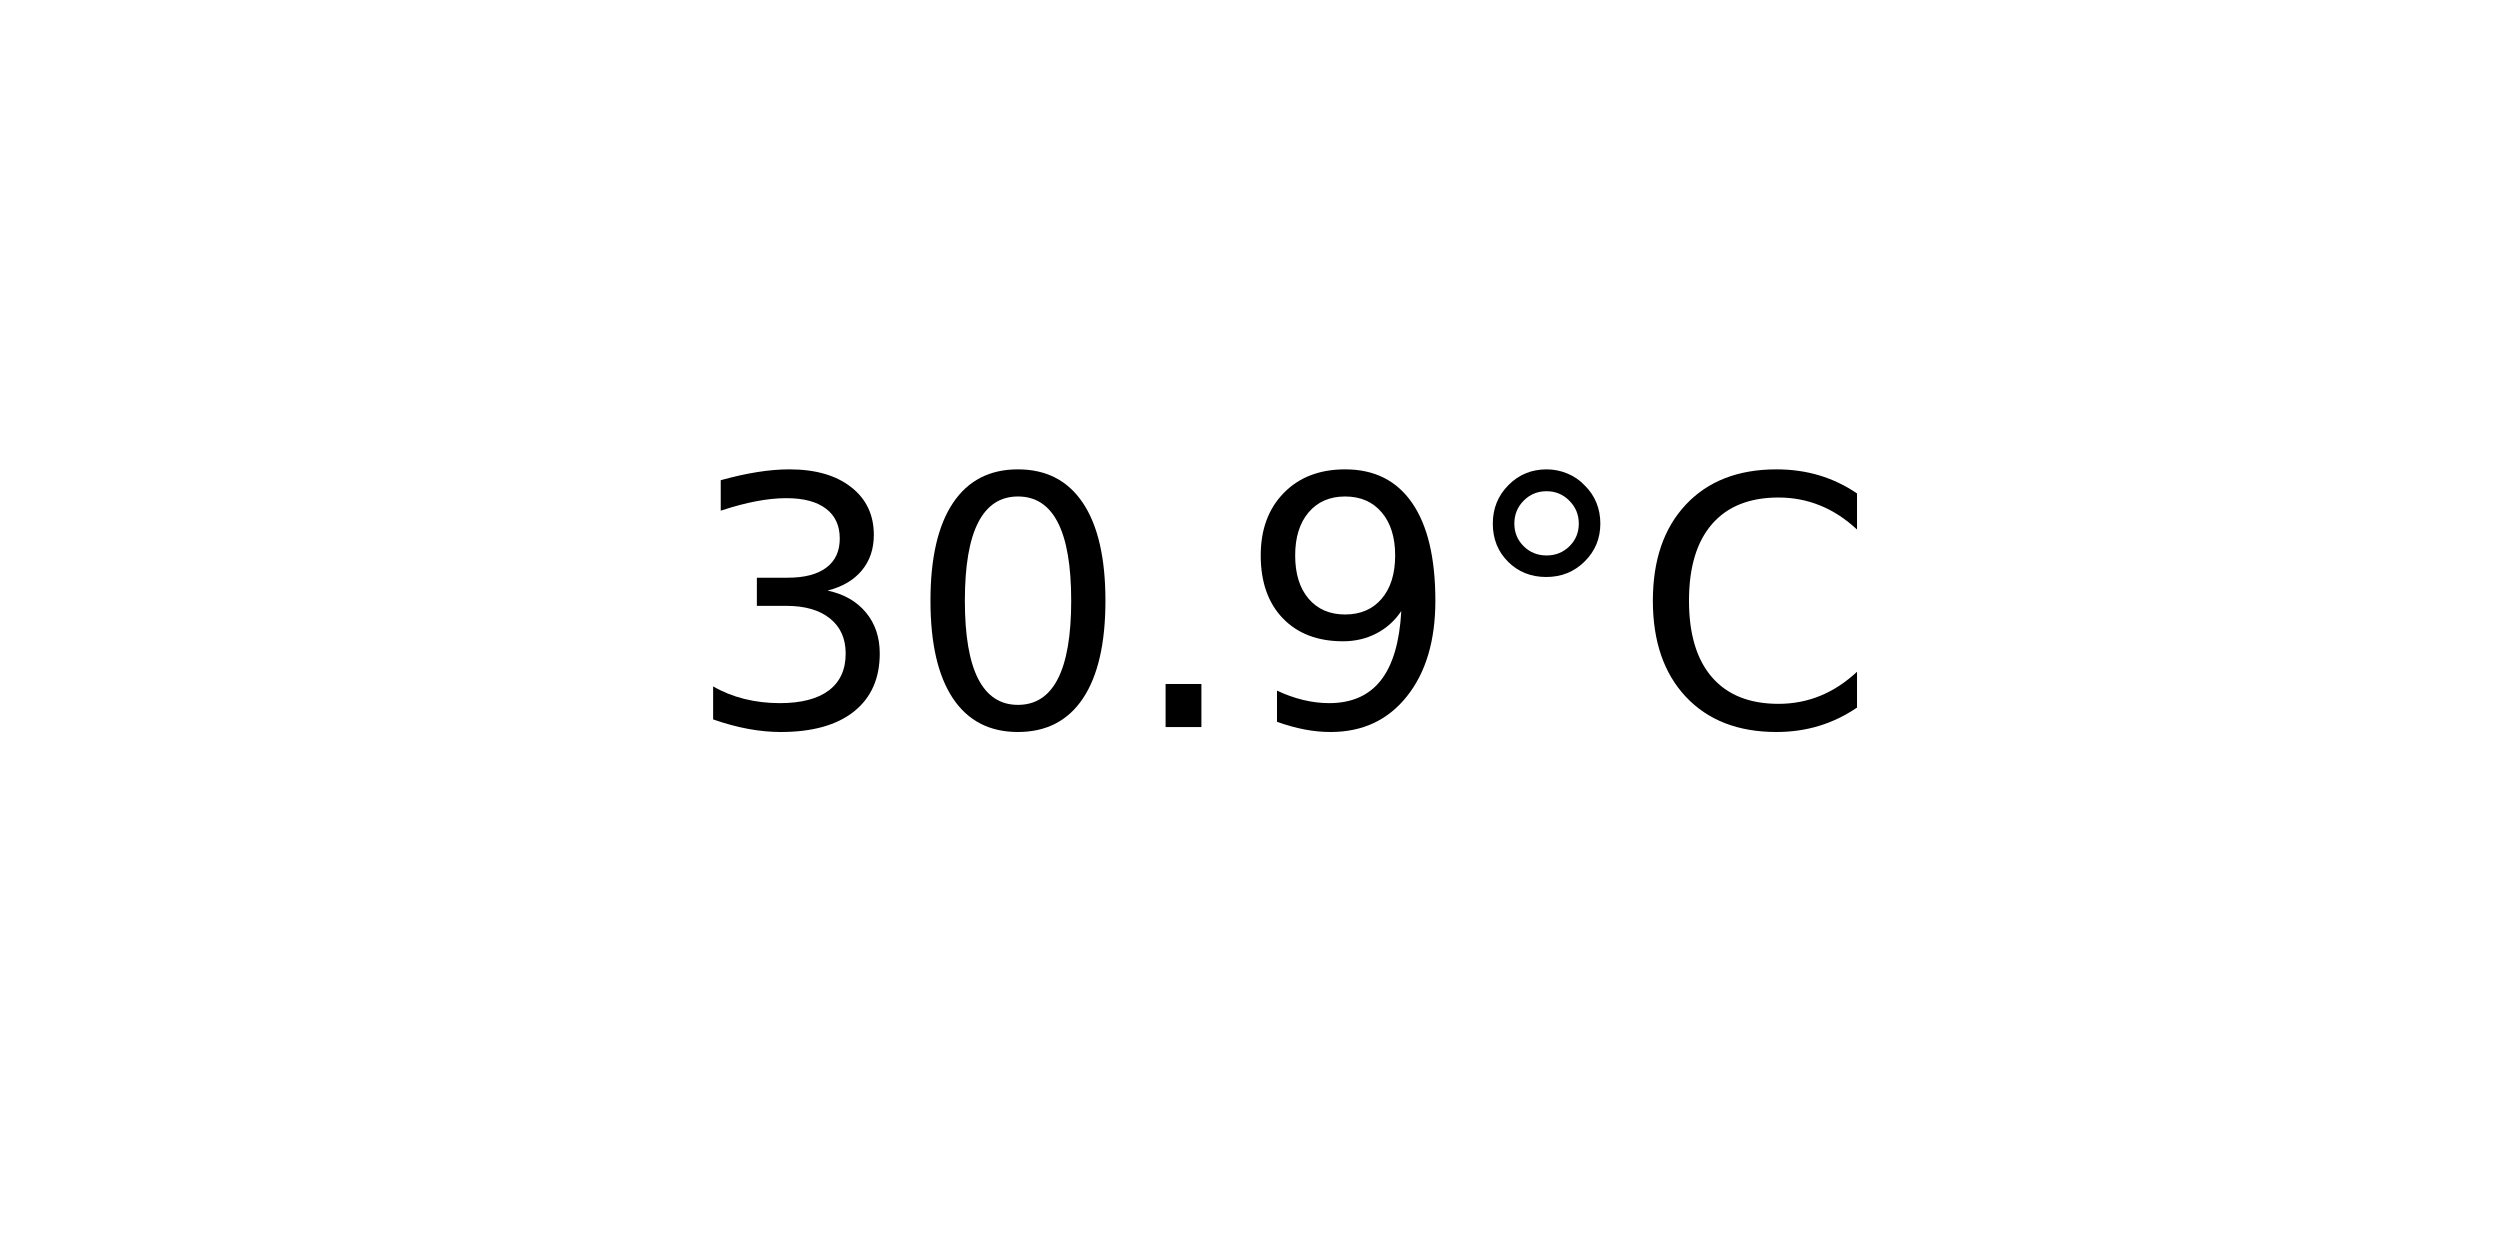
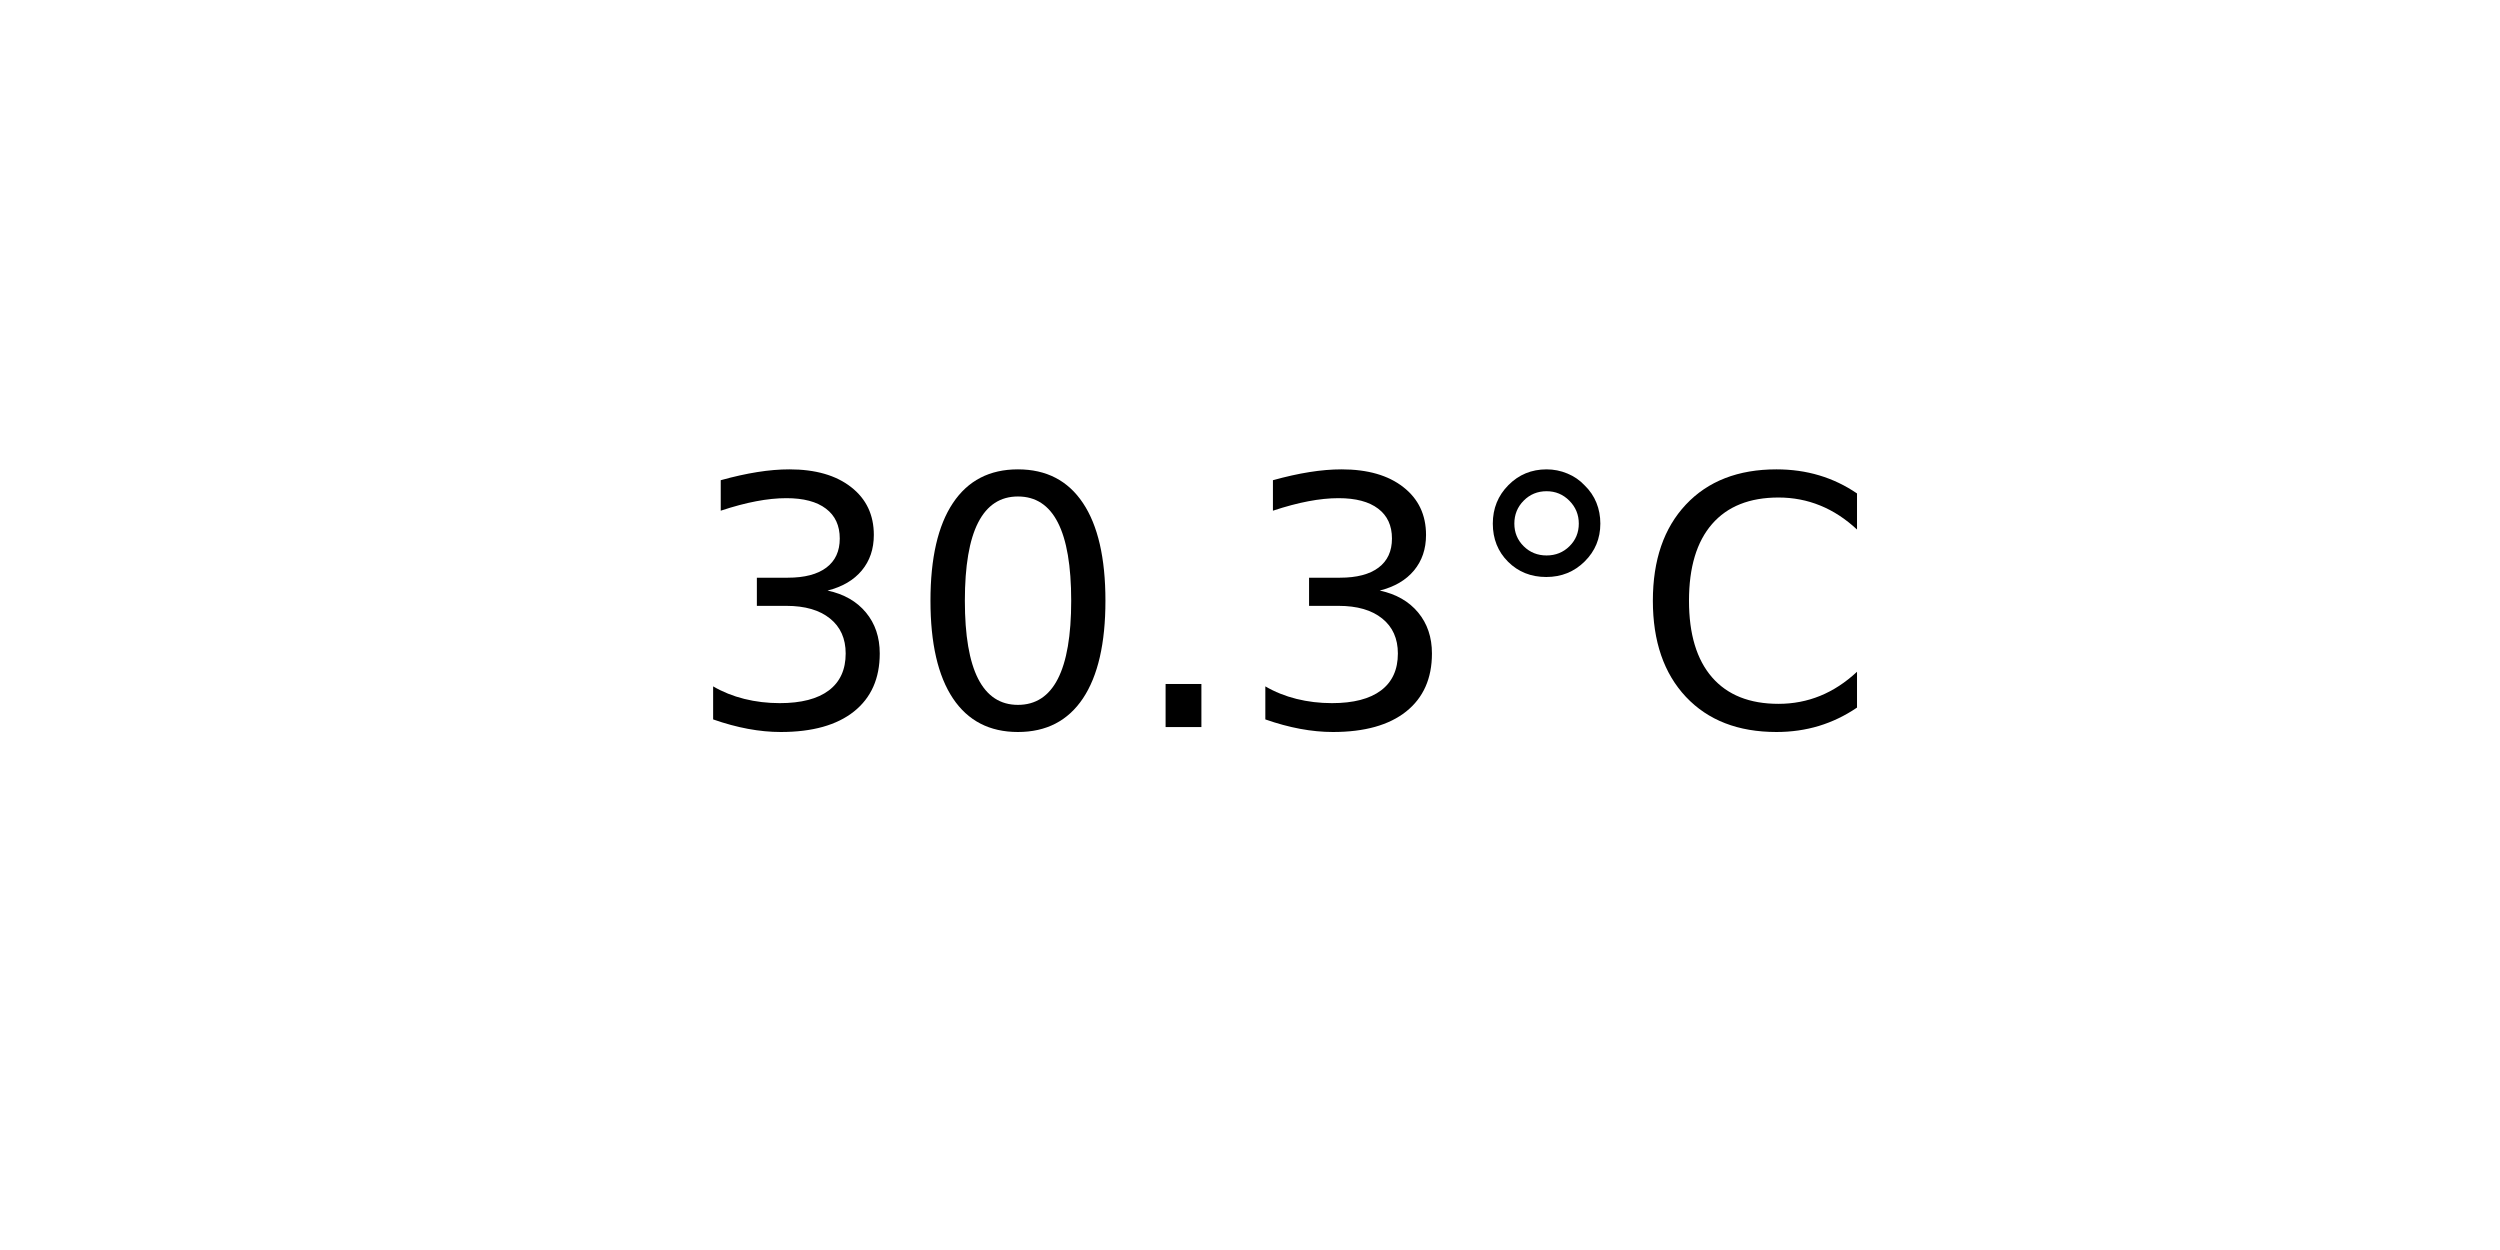
<svg xmlns="http://www.w3.org/2000/svg" xmlns:xlink="http://www.w3.org/1999/xlink" width="72pt" height="36pt" viewBox="0 0 72 36" version="1.1">
  <defs>
    <style type="text/css">*{stroke-linejoin: round; stroke-linecap: butt}</style>
  </defs>
  <g id="figure_1">
    <g id="axes_1">
      <g id="text_1">
        <g transform="translate(19.77578 20.93937) scale(0.1 -0.1)">
          <defs>
            <path id="DejaVuSans-33" d="M 2597 2516  Q 3050 2419 3304 2112  Q 3559 1806 3559 1356  Q 3559 666 3084 287  Q 2609 -91 1734 -91  Q 1441 -91 1130 -33  Q 819 25 488 141  L 488 750  Q 750 597 1062 519  Q 1375 441 1716 441  Q 2309 441 2620 675  Q 2931 909 2931 1356  Q 2931 1769 2642 2001  Q 2353 2234 1838 2234  L 1294 2234  L 1294 2753  L 1863 2753  Q 2328 2753 2575 2939  Q 2822 3125 2822 3475  Q 2822 3834 2567 4026  Q 2313 4219 1838 4219  Q 1578 4219 1281 4162  Q 984 4106 628 3988  L 628 4550  Q 988 4650 1302 4700  Q 1616 4750 1894 4750  Q 2613 4750 3031 4423  Q 3450 4097 3450 3541  Q 3450 3153 3228 2886  Q 3006 2619 2597 2516  z " transform="scale(0.015625)" />
            <path id="DejaVuSans-30" d="M 2034 4250  Q 1547 4250 1301 3770  Q 1056 3291 1056 2328  Q 1056 1369 1301 889  Q 1547 409 2034 409  Q 2525 409 2770 889  Q 3016 1369 3016 2328  Q 3016 3291 2770 3770  Q 2525 4250 2034 4250  z M 2034 4750  Q 2819 4750 3233 4129  Q 3647 3509 3647 2328  Q 3647 1150 3233 529  Q 2819 -91 2034 -91  Q 1250 -91 836 529  Q 422 1150 422 2328  Q 422 3509 836 4129  Q 1250 4750 2034 4750  z " transform="scale(0.015625)" />
            <path id="DejaVuSans-2e" d="M 684 794  L 1344 794  L 1344 0  L 684 0  L 684 794  z " transform="scale(0.015625)" />
-             <path id="DejaVuSans-39" d="M 703 97  L 703 672  Q 941 559 1184 500  Q 1428 441 1663 441  Q 2288 441 2617 861  Q 2947 1281 2994 2138  Q 2813 1869 2534 1725  Q 2256 1581 1919 1581  Q 1219 1581 811 2004  Q 403 2428 403 3163  Q 403 3881 828 4315  Q 1253 4750 1959 4750  Q 2769 4750 3195 4129  Q 3622 3509 3622 2328  Q 3622 1225 3098 567  Q 2575 -91 1691 -91  Q 1453 -91 1209 -44  Q 966 3 703 97  z M 1959 2075  Q 2384 2075 2632 2365  Q 2881 2656 2881 3163  Q 2881 3666 2632 3958  Q 2384 4250 1959 4250  Q 1534 4250 1286 3958  Q 1038 3666 1038 3163  Q 1038 2656 1286 2365  Q 1534 2075 1959 2075  z " transform="scale(0.015625)" />
            <path id="DejaVuSans-b0" d="M 1600 4347  Q 1350 4347 1178 4173  Q 1006 4000 1006 3750  Q 1006 3503 1178 3333  Q 1350 3163 1600 3163  Q 1850 3163 2022 3333  Q 2194 3503 2194 3750  Q 2194 3997 2020 4172  Q 1847 4347 1600 4347  z M 1600 4750  Q 1800 4750 1984 4673  Q 2169 4597 2303 4453  Q 2447 4313 2519 4134  Q 2591 3956 2591 3750  Q 2591 3338 2302 3052  Q 2013 2766 1594 2766  Q 1172 2766 890 3047  Q 609 3328 609 3750  Q 609 4169 896 4459  Q 1184 4750 1600 4750  z " transform="scale(0.015625)" />
            <path id="DejaVuSans-43" d="M 4122 4306  L 4122 3641  Q 3803 3938 3442 4084  Q 3081 4231 2675 4231  Q 1875 4231 1450 3742  Q 1025 3253 1025 2328  Q 1025 1406 1450 917  Q 1875 428 2675 428  Q 3081 428 3442 575  Q 3803 722 4122 1019  L 4122 359  Q 3791 134 3420 21  Q 3050 -91 2638 -91  Q 1578 -91 968 557  Q 359 1206 359 2328  Q 359 3453 968 4101  Q 1578 4750 2638 4750  Q 3056 4750 3426 4639  Q 3797 4528 4122 4306  z " transform="scale(0.015625)" />
          </defs>
          <use xlink:href="#DejaVuSans-33" />
          <use xlink:href="#DejaVuSans-30" x="63.623" />
          <use xlink:href="#DejaVuSans-2e" x="127.246" />
-           <use xlink:href="#DejaVuSans-39" x="159.033" />
+           <use xlink:href="#DejaVuSans-33" x="159.033" />
          <use xlink:href="#DejaVuSans-b0" x="222.656" />
          <use xlink:href="#DejaVuSans-43" x="272.656" />
        </g>
      </g>
    </g>
  </g>
</svg>
